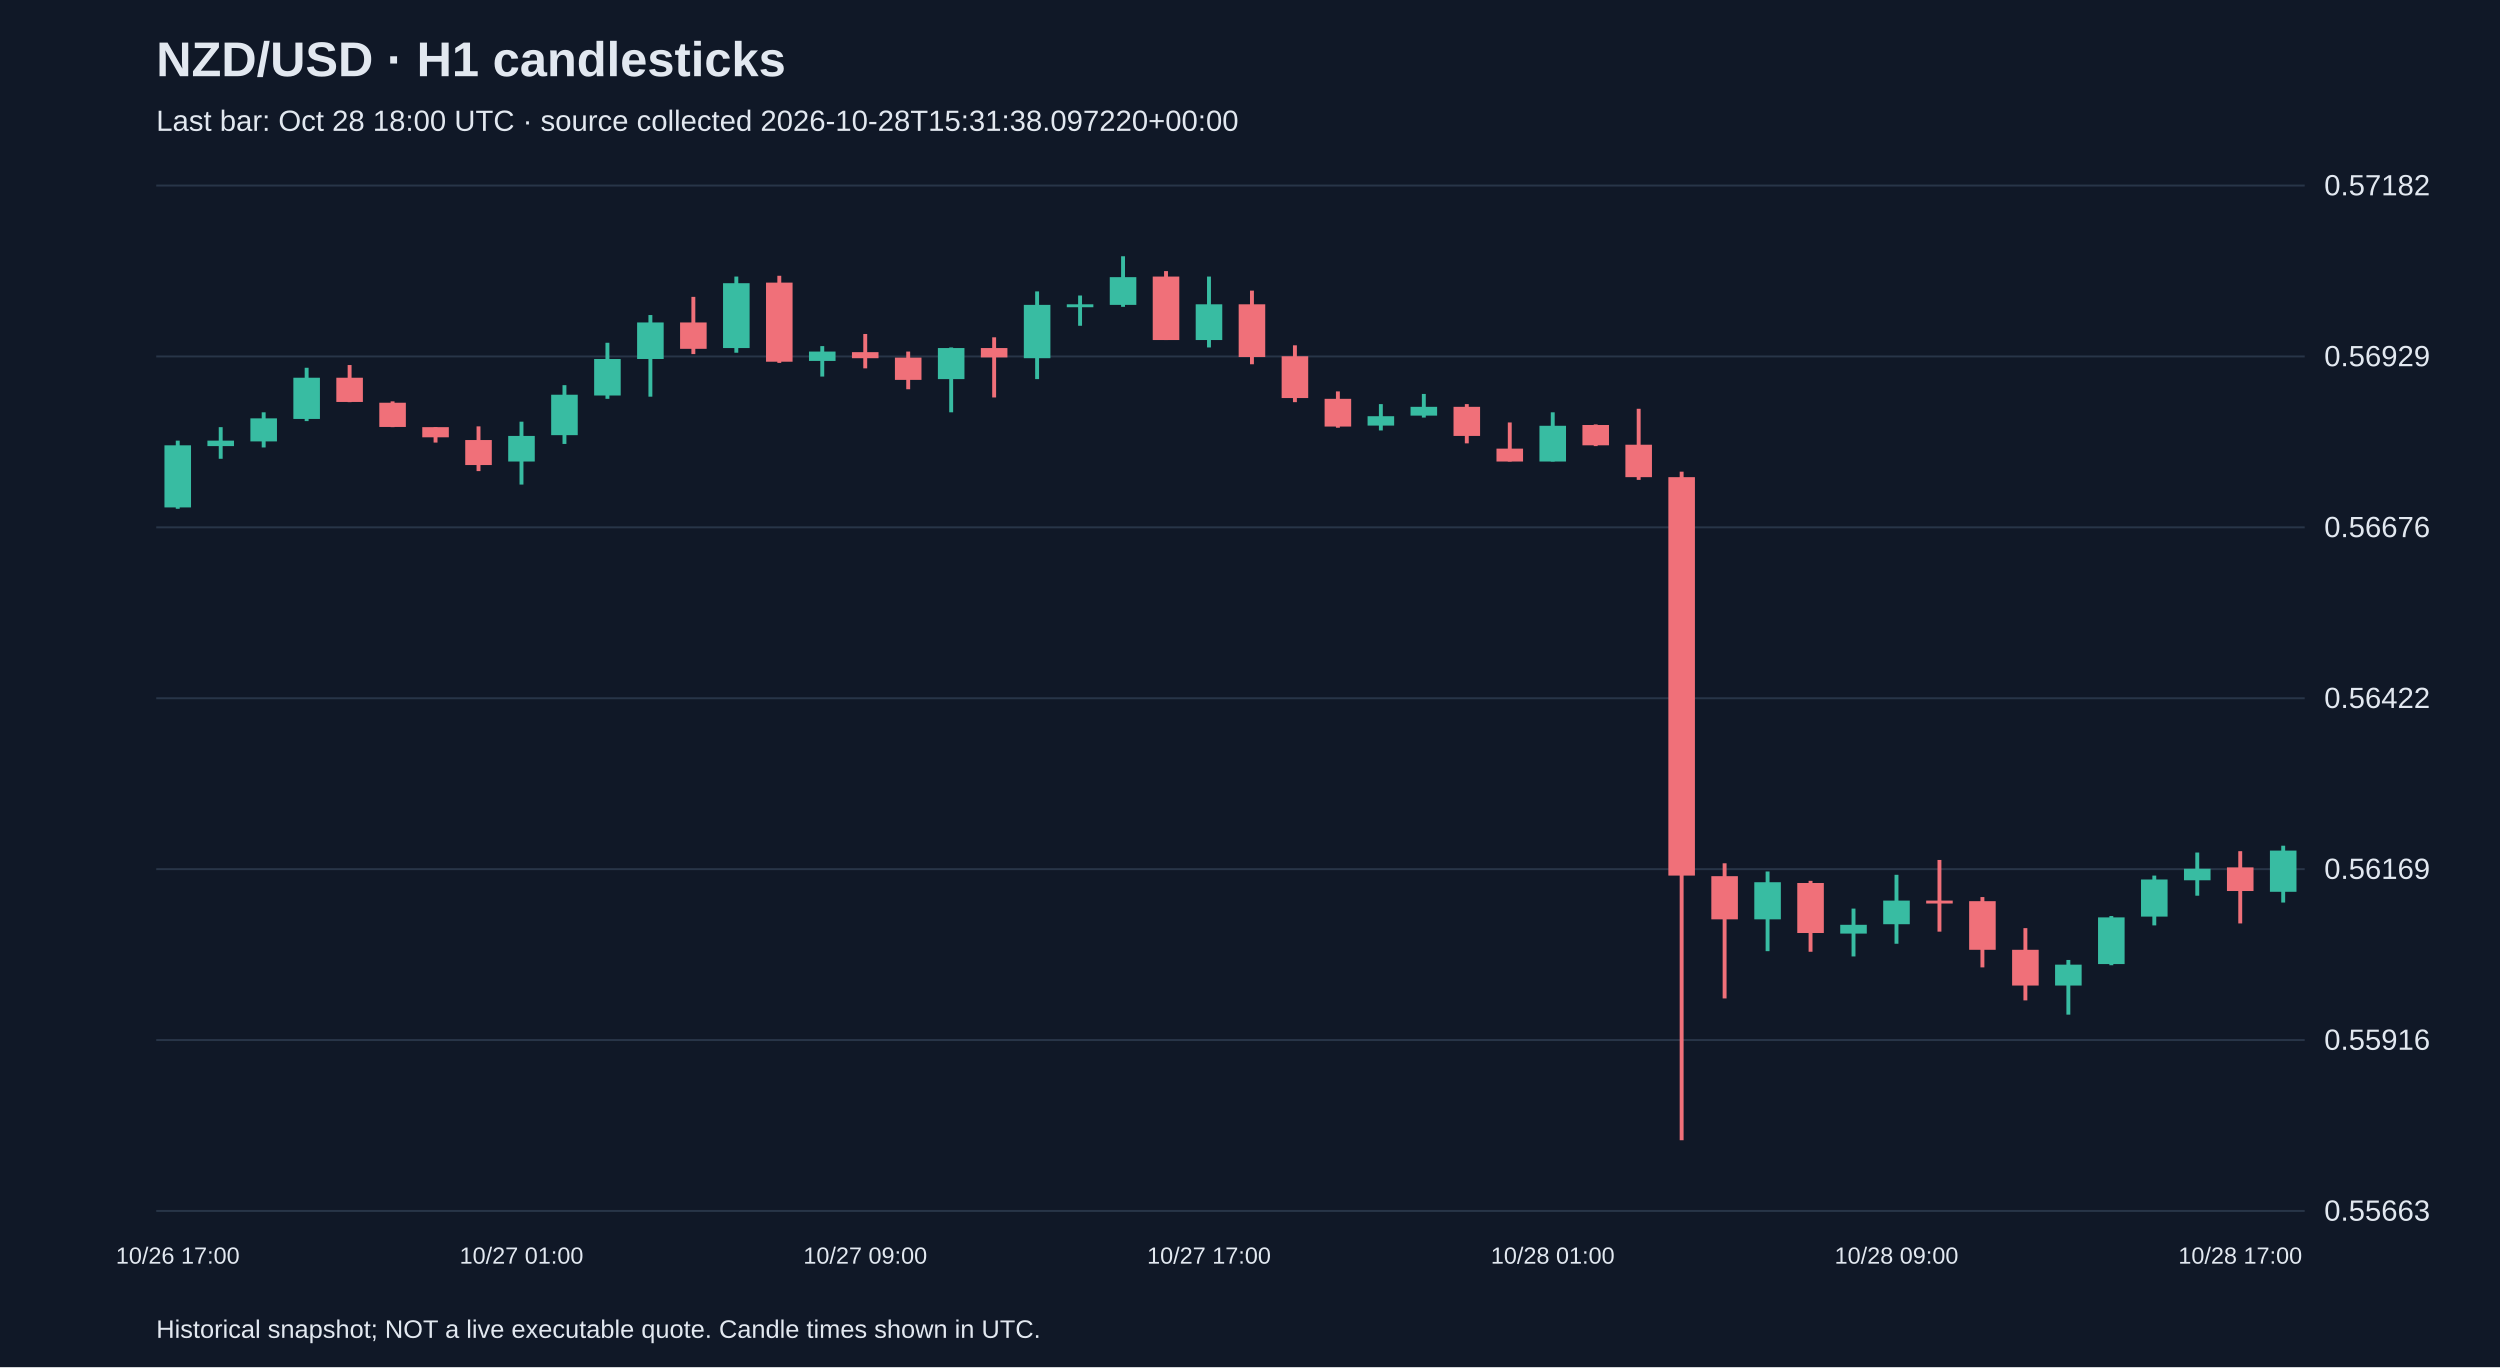
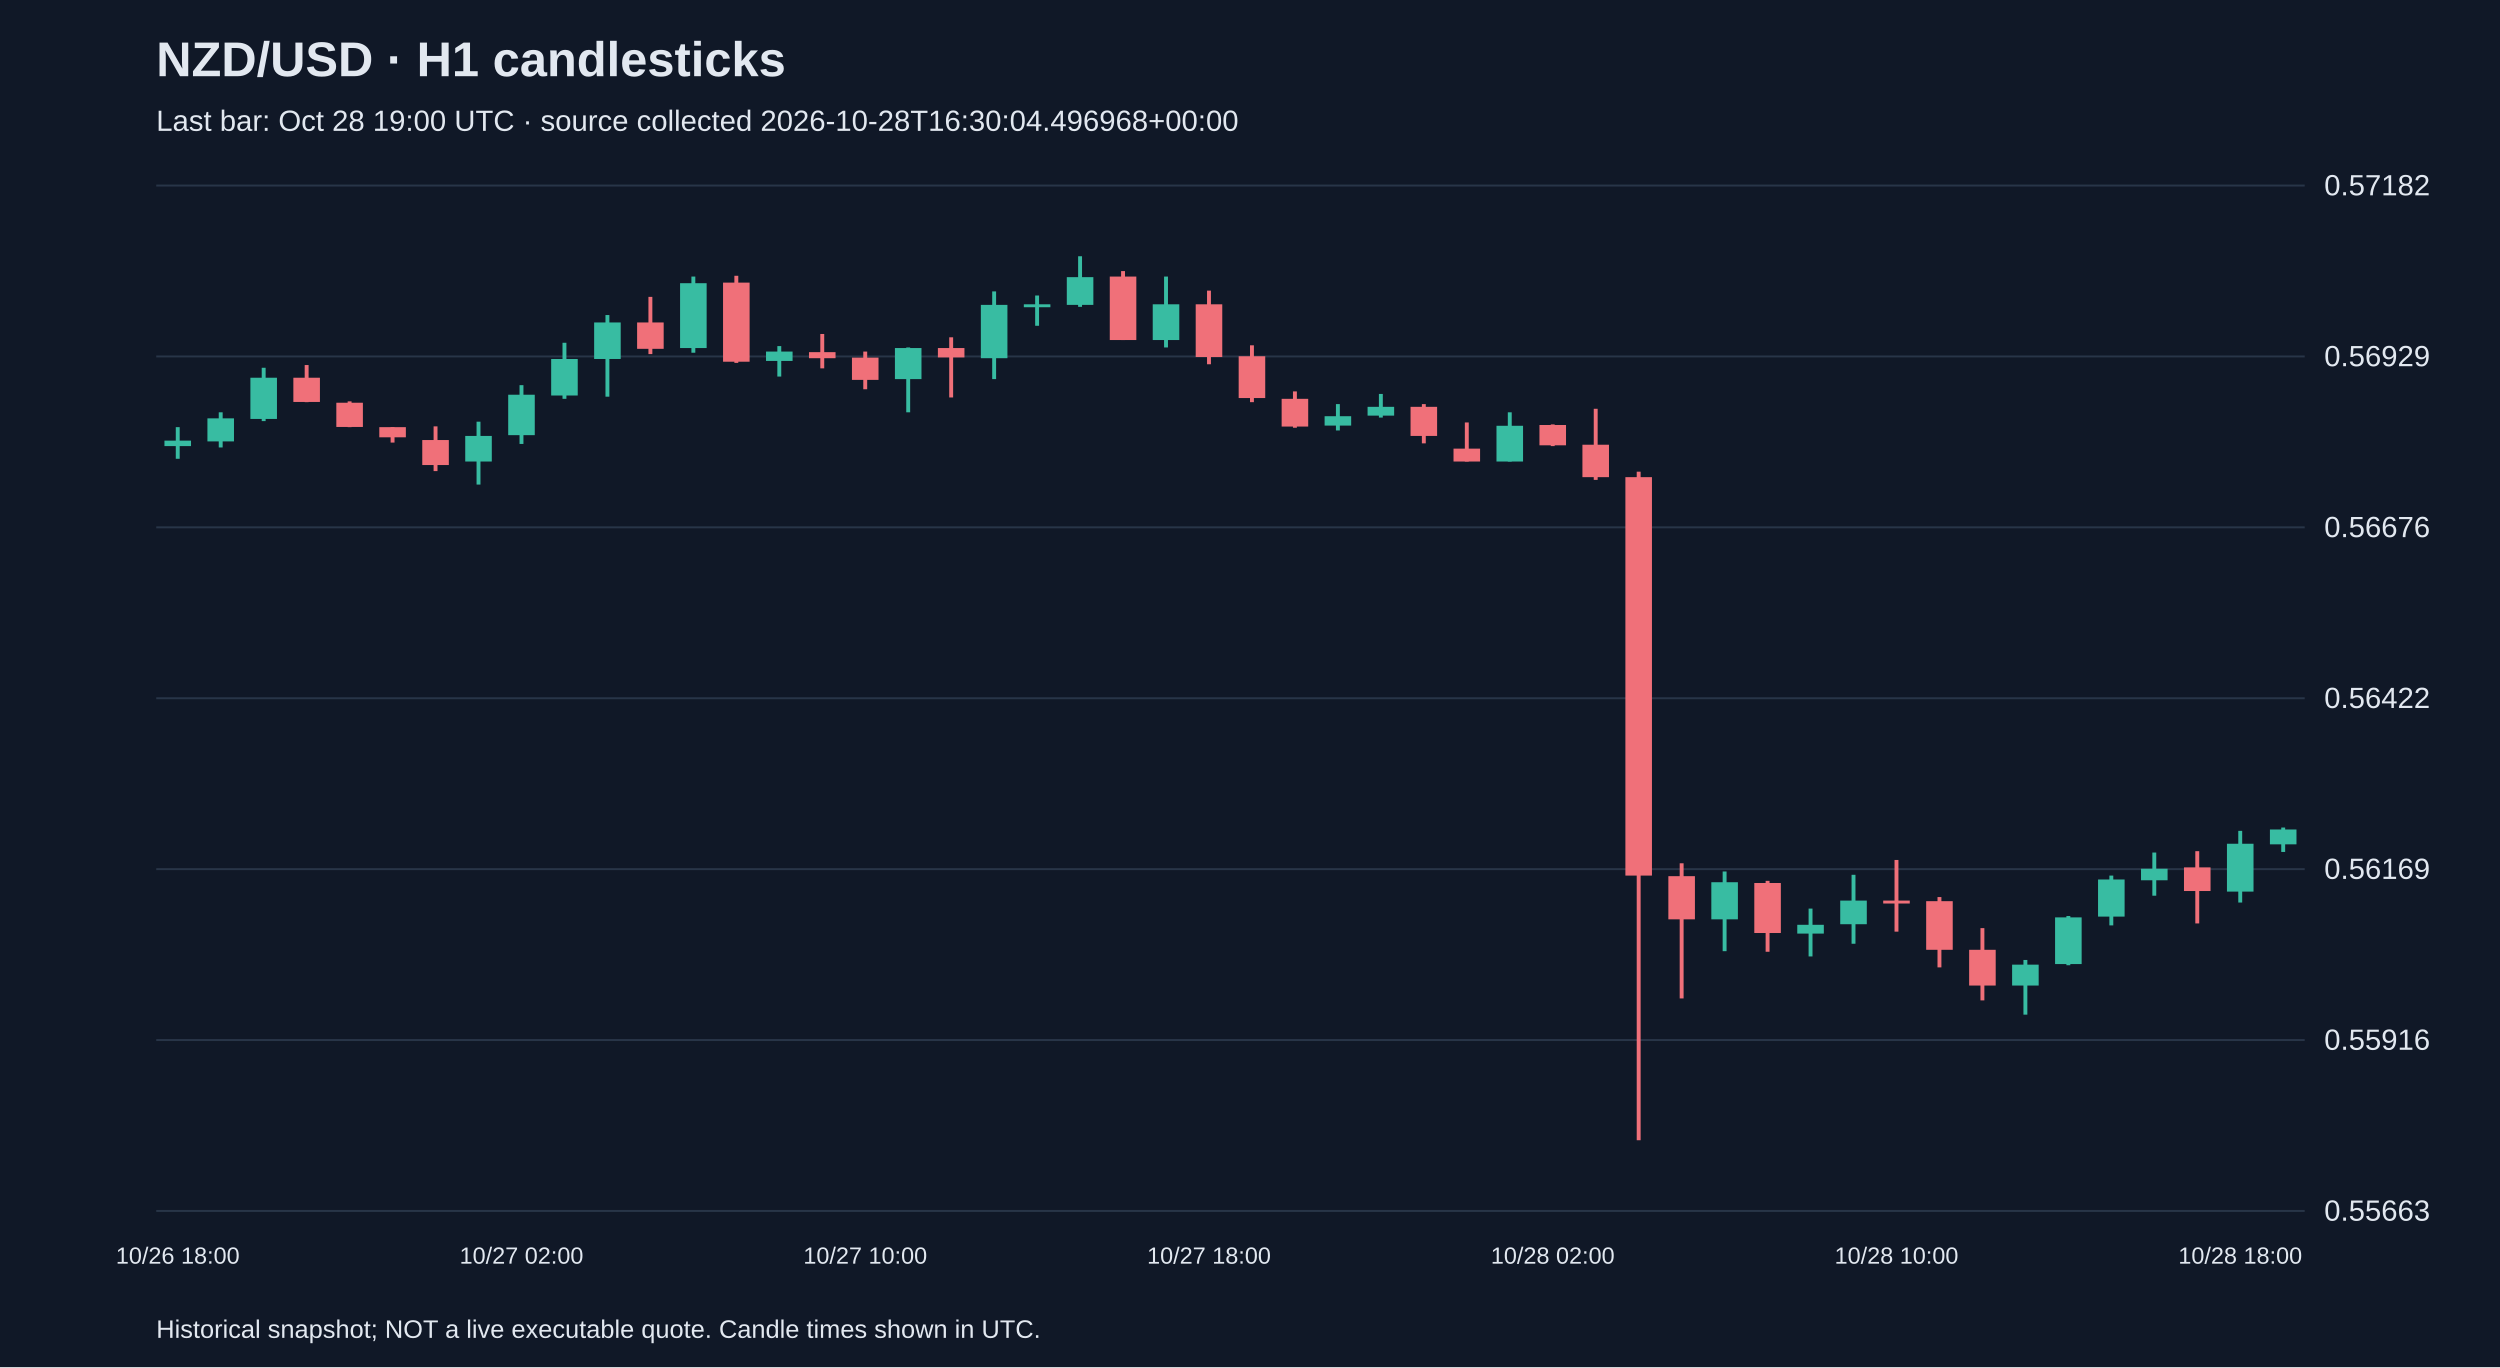
<svg xmlns="http://www.w3.org/2000/svg" viewBox="0 0 1280 700">
  <rect width="100%" height="100%" fill="#101827" />
  <style>text{font-family:Arial,sans-serif;fill:#e2e8f0}</style>
  <text x="80" y="39" font-size="25" font-weight="bold">NZD/USD · H1 candlesticks</text>
-   <text x="80" y="67" font-size="15" fill="#a6b1c5">Last bar: Oct 28 18:00 UTC · source collected 2026-10-28T15:31:38.097220+00:00</text>
+   <text x="80" y="67" font-size="15" fill="#a6b1c5">Last bar: Oct 28 19:00 UTC · source collected 2026-10-28T16:30:04.496968+00:00</text>
  <line x1="80" y1="620.0" x2="1180" y2="620.0" stroke="#283548" />
  <text x="1190" y="625.0" font-size="15">0.55663</text>
  <line x1="80" y1="532.5" x2="1180" y2="532.5" stroke="#283548" />
  <text x="1190" y="537.5" font-size="15">0.55916</text>
  <line x1="80" y1="445.0" x2="1180" y2="445.0" stroke="#283548" />
  <text x="1190" y="450.0" font-size="15">0.56169</text>
  <line x1="80" y1="357.5" x2="1180" y2="357.5" stroke="#283548" />
  <text x="1190" y="362.5" font-size="15">0.56422</text>
  <line x1="80" y1="270.0" x2="1180" y2="270.0" stroke="#283548" />
  <text x="1190" y="275.0" font-size="15">0.56676</text>
  <line x1="80" y1="182.5" x2="1180" y2="182.5" stroke="#283548" />
  <text x="1190" y="187.5" font-size="15">0.56929</text>
  <line x1="80" y1="95.0" x2="1180" y2="95.0" stroke="#283548" />
  <text x="1190" y="100.0" font-size="15">0.57182</text>
-   <line x1="91.0" y1="225.6" x2="91.0" y2="260.5" stroke="#38bca2" stroke-width="2" />
-   <rect x="84.2" y="228.0" width="13.6" height="31.8" fill="#38bca2" />
-   <text x="91.0" y="647" text-anchor="middle" font-size="12">10/26 17:00</text>
-   <line x1="113.0" y1="218.7" x2="113.0" y2="234.9" stroke="#38bca2" stroke-width="2" />
-   <rect x="106.2" y="225.6" width="13.6" height="2.8" fill="#38bca2" />
-   <line x1="135.0" y1="211.1" x2="135.0" y2="229.1" stroke="#38bca2" stroke-width="2" />
-   <rect x="128.2" y="214.2" width="13.6" height="11.8" fill="#38bca2" />
-   <line x1="157.0" y1="188.3" x2="157.0" y2="215.6" stroke="#38bca2" stroke-width="2" />
-   <rect x="150.2" y="193.4" width="13.6" height="21.1" fill="#38bca2" />
-   <line x1="179.0" y1="186.9" x2="179.0" y2="205.9" stroke="#f07079" stroke-width="2" />
-   <rect x="172.2" y="193.4" width="13.6" height="12.4" fill="#f07079" />
-   <line x1="201.0" y1="205.5" x2="201.0" y2="218.7" stroke="#f07079" stroke-width="2" />
-   <rect x="194.2" y="206.2" width="13.6" height="12.4" fill="#f07079" />
-   <line x1="223.0" y1="218.7" x2="223.0" y2="226.6" stroke="#f07079" stroke-width="2" />
-   <rect x="216.2" y="218.7" width="13.6" height="5.2" fill="#f07079" />
-   <line x1="245.0" y1="218.3" x2="245.0" y2="241.2" stroke="#f07079" stroke-width="2" />
-   <rect x="238.2" y="225.3" width="13.6" height="12.8" fill="#f07079" />
-   <line x1="267.0" y1="215.9" x2="267.0" y2="248.1" stroke="#38bca2" stroke-width="2" />
-   <rect x="260.2" y="223.2" width="13.6" height="13.1" fill="#38bca2" />
-   <text x="267.0" y="647" text-anchor="middle" font-size="12">10/27 01:00</text>
-   <line x1="289.0" y1="197.2" x2="289.0" y2="227.3" stroke="#38bca2" stroke-width="2" />
-   <rect x="282.2" y="202.1" width="13.6" height="20.7" fill="#38bca2" />
-   <line x1="311.0" y1="175.5" x2="311.0" y2="204.2" stroke="#38bca2" stroke-width="2" />
-   <rect x="304.2" y="183.8" width="13.6" height="18.7" fill="#38bca2" />
-   <line x1="333.0" y1="161.3" x2="333.0" y2="203.1" stroke="#38bca2" stroke-width="2" />
-   <rect x="326.2" y="165.1" width="13.6" height="18.7" fill="#38bca2" />
-   <line x1="355.0" y1="152.0" x2="355.0" y2="181.3" stroke="#f07079" stroke-width="2" />
-   <rect x="348.2" y="165.1" width="13.6" height="13.5" fill="#f07079" />
-   <line x1="377.0" y1="141.6" x2="377.0" y2="180.6" stroke="#38bca2" stroke-width="2" />
-   <rect x="370.2" y="145.0" width="13.6" height="33.2" fill="#38bca2" />
-   <line x1="399.0" y1="141.2" x2="399.0" y2="185.8" stroke="#f07079" stroke-width="2" />
-   <rect x="392.2" y="144.7" width="13.6" height="40.5" fill="#f07079" />
-   <line x1="421.0" y1="177.2" x2="421.0" y2="192.8" stroke="#38bca2" stroke-width="2" />
-   <rect x="414.2" y="180.0" width="13.6" height="4.8" fill="#38bca2" />
-   <line x1="443.0" y1="171.0" x2="443.0" y2="188.6" stroke="#f07079" stroke-width="2" />
-   <rect x="436.2" y="180.3" width="13.6" height="3.1" fill="#f07079" />
-   <text x="443.0" y="647" text-anchor="middle" font-size="12">10/27 09:00</text>
-   <line x1="465.0" y1="180.0" x2="465.0" y2="199.3" stroke="#f07079" stroke-width="2" />
-   <rect x="458.2" y="183.1" width="13.6" height="11.4" fill="#f07079" />
-   <line x1="487.0" y1="177.9" x2="487.0" y2="211.1" stroke="#38bca2" stroke-width="2" />
-   <rect x="480.2" y="178.2" width="13.6" height="15.9" fill="#38bca2" />
-   <line x1="509.0" y1="172.7" x2="509.0" y2="203.5" stroke="#f07079" stroke-width="2" />
-   <rect x="502.2" y="178.2" width="13.6" height="4.8" fill="#f07079" />
-   <line x1="531.0" y1="149.2" x2="531.0" y2="194.1" stroke="#38bca2" stroke-width="2" />
-   <rect x="524.2" y="156.1" width="13.6" height="27.3" fill="#38bca2" />
-   <line x1="553.0" y1="151.3" x2="553.0" y2="166.8" stroke="#38bca2" stroke-width="2" />
-   <rect x="546.2" y="155.8" width="13.6" height="1.5" fill="#38bca2" />
-   <line x1="575.0" y1="131.2" x2="575.0" y2="157.1" stroke="#38bca2" stroke-width="2" />
-   <rect x="568.2" y="141.9" width="13.6" height="14.2" fill="#38bca2" />
-   <line x1="597.0" y1="138.8" x2="597.0" y2="174.1" stroke="#f07079" stroke-width="2" />
-   <rect x="590.2" y="141.6" width="13.6" height="32.5" fill="#f07079" />
-   <line x1="619.0" y1="141.6" x2="619.0" y2="177.9" stroke="#38bca2" stroke-width="2" />
-   <rect x="612.2" y="155.8" width="13.6" height="18.3" fill="#38bca2" />
-   <text x="619.0" y="647" text-anchor="middle" font-size="12">10/27 17:00</text>
-   <line x1="641.0" y1="148.8" x2="641.0" y2="186.5" stroke="#f07079" stroke-width="2" />
-   <rect x="634.2" y="155.8" width="13.6" height="27.0" fill="#f07079" />
-   <line x1="663.0" y1="176.8" x2="663.0" y2="205.9" stroke="#f07079" stroke-width="2" />
-   <rect x="656.2" y="182.4" width="13.6" height="21.4" fill="#f07079" />
-   <line x1="685.0" y1="200.4" x2="685.0" y2="219.0" stroke="#f07079" stroke-width="2" />
-   <rect x="678.2" y="204.2" width="13.6" height="14.2" fill="#f07079" />
-   <line x1="707.0" y1="206.9" x2="707.0" y2="220.4" stroke="#38bca2" stroke-width="2" />
-   <rect x="700.2" y="213.1" width="13.6" height="4.8" fill="#38bca2" />
-   <line x1="729.0" y1="201.7" x2="729.0" y2="213.8" stroke="#38bca2" stroke-width="2" />
-   <rect x="722.2" y="208.3" width="13.6" height="4.5" fill="#38bca2" />
-   <line x1="751.0" y1="206.9" x2="751.0" y2="227.0" stroke="#f07079" stroke-width="2" />
-   <rect x="744.2" y="208.3" width="13.6" height="14.9" fill="#f07079" />
-   <line x1="773.0" y1="216.3" x2="773.0" y2="236.3" stroke="#f07079" stroke-width="2" />
-   <rect x="766.2" y="229.7" width="13.6" height="6.6" fill="#f07079" />
-   <line x1="795.0" y1="211.1" x2="795.0" y2="236.3" stroke="#38bca2" stroke-width="2" />
-   <rect x="788.2" y="218.0" width="13.6" height="18.3" fill="#38bca2" />
-   <text x="795.0" y="647" text-anchor="middle" font-size="12">10/28 01:00</text>
-   <line x1="817.0" y1="217.3" x2="817.0" y2="228.4" stroke="#f07079" stroke-width="2" />
-   <rect x="810.2" y="217.6" width="13.6" height="10.4" fill="#f07079" />
-   <line x1="839.0" y1="209.3" x2="839.0" y2="245.7" stroke="#f07079" stroke-width="2" />
-   <rect x="832.2" y="227.7" width="13.6" height="16.6" fill="#f07079" />
-   <line x1="861.0" y1="241.5" x2="861.0" y2="583.8" stroke="#f07079" stroke-width="2" />
-   <rect x="854.2" y="244.3" width="13.6" height="204.0" fill="#f07079" />
-   <line x1="883.0" y1="442.0" x2="883.0" y2="511.2" stroke="#f07079" stroke-width="2" />
-   <rect x="876.2" y="448.6" width="13.6" height="22.1" fill="#f07079" />
-   <line x1="905.0" y1="446.2" x2="905.0" y2="487.0" stroke="#38bca2" stroke-width="2" />
-   <rect x="898.2" y="451.7" width="13.6" height="19.0" fill="#38bca2" />
-   <line x1="927.0" y1="451.0" x2="927.0" y2="487.3" stroke="#f07079" stroke-width="2" />
-   <rect x="920.2" y="452.1" width="13.6" height="25.6" fill="#f07079" />
-   <line x1="949.0" y1="465.2" x2="949.0" y2="489.7" stroke="#38bca2" stroke-width="2" />
-   <rect x="942.2" y="473.5" width="13.6" height="4.5" fill="#38bca2" />
-   <line x1="971.0" y1="447.9" x2="971.0" y2="483.2" stroke="#38bca2" stroke-width="2" />
-   <rect x="964.2" y="461.1" width="13.6" height="12.1" fill="#38bca2" />
-   <text x="971.0" y="647" text-anchor="middle" font-size="12">10/28 09:00</text>
-   <line x1="993.0" y1="440.3" x2="993.0" y2="477.0" stroke="#f07079" stroke-width="2" />
-   <rect x="986.2" y="461.1" width="13.6" height="1.5" fill="#f07079" />
-   <line x1="1015.0" y1="459.3" x2="1015.0" y2="495.3" stroke="#f07079" stroke-width="2" />
-   <rect x="1008.2" y="461.4" width="13.6" height="24.9" fill="#f07079" />
-   <line x1="1037.0" y1="475.2" x2="1037.0" y2="512.2" stroke="#f07079" stroke-width="2" />
-   <rect x="1030.2" y="486.3" width="13.6" height="18.3" fill="#f07079" />
-   <line x1="1059.0" y1="491.5" x2="1059.0" y2="519.5" stroke="#38bca2" stroke-width="2" />
-   <rect x="1052.2" y="493.9" width="13.6" height="10.7" fill="#38bca2" />
-   <line x1="1081.0" y1="469.0" x2="1081.0" y2="494.2" stroke="#38bca2" stroke-width="2" />
-   <rect x="1074.2" y="469.7" width="13.6" height="23.9" fill="#38bca2" />
-   <line x1="1103.0" y1="448.3" x2="1103.0" y2="473.8" stroke="#38bca2" stroke-width="2" />
-   <rect x="1096.2" y="450.3" width="13.6" height="19.0" fill="#38bca2" />
-   <line x1="1125.0" y1="436.5" x2="1125.0" y2="458.6" stroke="#38bca2" stroke-width="2" />
-   <rect x="1118.2" y="444.8" width="13.6" height="5.9" fill="#38bca2" />
-   <line x1="1147.0" y1="435.8" x2="1147.0" y2="472.8" stroke="#f07079" stroke-width="2" />
-   <rect x="1140.2" y="444.1" width="13.6" height="12.1" fill="#f07079" />
-   <text x="1147.0" y="647" text-anchor="middle" font-size="12">10/28 17:00</text>
-   <line x1="1169.0" y1="433.0" x2="1169.0" y2="462.1" stroke="#38bca2" stroke-width="2" />
-   <rect x="1162.2" y="435.5" width="13.6" height="21.1" fill="#38bca2" />
+   <line x1="91.0" y1="218.7" x2="91.0" y2="234.9" stroke="#38bca2" stroke-width="2" />
+   <rect x="84.2" y="225.6" width="13.6" height="2.8" fill="#38bca2" />
+   <text x="91.0" y="647" text-anchor="middle" font-size="12">10/26 18:00</text>
+   <line x1="113.0" y1="211.1" x2="113.0" y2="229.1" stroke="#38bca2" stroke-width="2" />
+   <rect x="106.2" y="214.2" width="13.6" height="11.8" fill="#38bca2" />
+   <line x1="135.0" y1="188.3" x2="135.0" y2="215.6" stroke="#38bca2" stroke-width="2" />
+   <rect x="128.2" y="193.4" width="13.6" height="21.1" fill="#38bca2" />
+   <line x1="157.0" y1="186.9" x2="157.0" y2="205.9" stroke="#f07079" stroke-width="2" />
+   <rect x="150.2" y="193.4" width="13.6" height="12.4" fill="#f07079" />
+   <line x1="179.0" y1="205.5" x2="179.0" y2="218.7" stroke="#f07079" stroke-width="2" />
+   <rect x="172.2" y="206.2" width="13.6" height="12.4" fill="#f07079" />
+   <line x1="201.0" y1="218.7" x2="201.0" y2="226.6" stroke="#f07079" stroke-width="2" />
+   <rect x="194.2" y="218.7" width="13.6" height="5.2" fill="#f07079" />
+   <line x1="223.0" y1="218.3" x2="223.0" y2="241.2" stroke="#f07079" stroke-width="2" />
+   <rect x="216.2" y="225.3" width="13.6" height="12.8" fill="#f07079" />
+   <line x1="245.0" y1="215.9" x2="245.0" y2="248.1" stroke="#38bca2" stroke-width="2" />
+   <rect x="238.2" y="223.2" width="13.6" height="13.1" fill="#38bca2" />
+   <line x1="267.0" y1="197.2" x2="267.0" y2="227.3" stroke="#38bca2" stroke-width="2" />
+   <rect x="260.2" y="202.1" width="13.6" height="20.7" fill="#38bca2" />
+   <text x="267.0" y="647" text-anchor="middle" font-size="12">10/27 02:00</text>
+   <line x1="289.0" y1="175.5" x2="289.0" y2="204.2" stroke="#38bca2" stroke-width="2" />
+   <rect x="282.2" y="183.8" width="13.6" height="18.7" fill="#38bca2" />
+   <line x1="311.0" y1="161.3" x2="311.0" y2="203.1" stroke="#38bca2" stroke-width="2" />
+   <rect x="304.2" y="165.1" width="13.6" height="18.7" fill="#38bca2" />
+   <line x1="333.0" y1="152.0" x2="333.0" y2="181.3" stroke="#f07079" stroke-width="2" />
+   <rect x="326.2" y="165.1" width="13.6" height="13.5" fill="#f07079" />
+   <line x1="355.0" y1="141.6" x2="355.0" y2="180.6" stroke="#38bca2" stroke-width="2" />
+   <rect x="348.2" y="145.0" width="13.6" height="33.2" fill="#38bca2" />
+   <line x1="377.0" y1="141.2" x2="377.0" y2="185.8" stroke="#f07079" stroke-width="2" />
+   <rect x="370.2" y="144.7" width="13.6" height="40.5" fill="#f07079" />
+   <line x1="399.0" y1="177.2" x2="399.0" y2="192.8" stroke="#38bca2" stroke-width="2" />
+   <rect x="392.2" y="180.0" width="13.6" height="4.8" fill="#38bca2" />
+   <line x1="421.0" y1="171.0" x2="421.0" y2="188.6" stroke="#f07079" stroke-width="2" />
+   <rect x="414.2" y="180.3" width="13.6" height="3.1" fill="#f07079" />
+   <line x1="443.0" y1="180.0" x2="443.0" y2="199.3" stroke="#f07079" stroke-width="2" />
+   <rect x="436.2" y="183.1" width="13.6" height="11.4" fill="#f07079" />
+   <text x="443.0" y="647" text-anchor="middle" font-size="12">10/27 10:00</text>
+   <line x1="465.0" y1="177.9" x2="465.0" y2="211.1" stroke="#38bca2" stroke-width="2" />
+   <rect x="458.2" y="178.2" width="13.6" height="15.9" fill="#38bca2" />
+   <line x1="487.0" y1="172.7" x2="487.0" y2="203.5" stroke="#f07079" stroke-width="2" />
+   <rect x="480.2" y="178.2" width="13.6" height="4.8" fill="#f07079" />
+   <line x1="509.0" y1="149.2" x2="509.0" y2="194.1" stroke="#38bca2" stroke-width="2" />
+   <rect x="502.2" y="156.1" width="13.6" height="27.3" fill="#38bca2" />
+   <line x1="531.0" y1="151.3" x2="531.0" y2="166.8" stroke="#38bca2" stroke-width="2" />
+   <rect x="524.2" y="155.8" width="13.6" height="1.5" fill="#38bca2" />
+   <line x1="553.0" y1="131.2" x2="553.0" y2="157.1" stroke="#38bca2" stroke-width="2" />
+   <rect x="546.2" y="141.9" width="13.6" height="14.2" fill="#38bca2" />
+   <line x1="575.0" y1="138.8" x2="575.0" y2="174.1" stroke="#f07079" stroke-width="2" />
+   <rect x="568.2" y="141.6" width="13.6" height="32.5" fill="#f07079" />
+   <line x1="597.0" y1="141.6" x2="597.0" y2="177.9" stroke="#38bca2" stroke-width="2" />
+   <rect x="590.2" y="155.8" width="13.6" height="18.3" fill="#38bca2" />
+   <line x1="619.0" y1="148.8" x2="619.0" y2="186.5" stroke="#f07079" stroke-width="2" />
+   <rect x="612.2" y="155.8" width="13.6" height="27.0" fill="#f07079" />
+   <text x="619.0" y="647" text-anchor="middle" font-size="12">10/27 18:00</text>
+   <line x1="641.0" y1="176.8" x2="641.0" y2="205.9" stroke="#f07079" stroke-width="2" />
+   <rect x="634.2" y="182.4" width="13.6" height="21.4" fill="#f07079" />
+   <line x1="663.0" y1="200.4" x2="663.0" y2="219.0" stroke="#f07079" stroke-width="2" />
+   <rect x="656.2" y="204.2" width="13.6" height="14.2" fill="#f07079" />
+   <line x1="685.0" y1="206.9" x2="685.0" y2="220.4" stroke="#38bca2" stroke-width="2" />
+   <rect x="678.2" y="213.1" width="13.6" height="4.8" fill="#38bca2" />
+   <line x1="707.0" y1="201.7" x2="707.0" y2="213.8" stroke="#38bca2" stroke-width="2" />
+   <rect x="700.2" y="208.3" width="13.6" height="4.5" fill="#38bca2" />
+   <line x1="729.0" y1="206.9" x2="729.0" y2="227.0" stroke="#f07079" stroke-width="2" />
+   <rect x="722.2" y="208.3" width="13.6" height="14.9" fill="#f07079" />
+   <line x1="751.0" y1="216.3" x2="751.0" y2="236.3" stroke="#f07079" stroke-width="2" />
+   <rect x="744.2" y="229.7" width="13.6" height="6.6" fill="#f07079" />
+   <line x1="773.0" y1="211.1" x2="773.0" y2="236.3" stroke="#38bca2" stroke-width="2" />
+   <rect x="766.2" y="218.0" width="13.6" height="18.3" fill="#38bca2" />
+   <line x1="795.0" y1="217.3" x2="795.0" y2="228.4" stroke="#f07079" stroke-width="2" />
+   <rect x="788.2" y="217.6" width="13.6" height="10.4" fill="#f07079" />
+   <text x="795.0" y="647" text-anchor="middle" font-size="12">10/28 02:00</text>
+   <line x1="817.0" y1="209.3" x2="817.0" y2="245.7" stroke="#f07079" stroke-width="2" />
+   <rect x="810.2" y="227.7" width="13.6" height="16.6" fill="#f07079" />
+   <line x1="839.0" y1="241.5" x2="839.0" y2="583.8" stroke="#f07079" stroke-width="2" />
+   <rect x="832.2" y="244.3" width="13.6" height="204.0" fill="#f07079" />
+   <line x1="861.0" y1="442.0" x2="861.0" y2="511.2" stroke="#f07079" stroke-width="2" />
+   <rect x="854.2" y="448.6" width="13.6" height="22.1" fill="#f07079" />
+   <line x1="883.0" y1="446.2" x2="883.0" y2="487.0" stroke="#38bca2" stroke-width="2" />
+   <rect x="876.2" y="451.7" width="13.6" height="19.0" fill="#38bca2" />
+   <line x1="905.0" y1="451.0" x2="905.0" y2="487.3" stroke="#f07079" stroke-width="2" />
+   <rect x="898.2" y="452.1" width="13.6" height="25.6" fill="#f07079" />
+   <line x1="927.0" y1="465.2" x2="927.0" y2="489.7" stroke="#38bca2" stroke-width="2" />
+   <rect x="920.2" y="473.5" width="13.6" height="4.5" fill="#38bca2" />
+   <line x1="949.0" y1="447.9" x2="949.0" y2="483.2" stroke="#38bca2" stroke-width="2" />
+   <rect x="942.2" y="461.1" width="13.6" height="12.1" fill="#38bca2" />
+   <line x1="971.0" y1="440.3" x2="971.0" y2="477.0" stroke="#f07079" stroke-width="2" />
+   <rect x="964.2" y="461.1" width="13.6" height="1.5" fill="#f07079" />
+   <text x="971.0" y="647" text-anchor="middle" font-size="12">10/28 10:00</text>
+   <line x1="993.0" y1="459.3" x2="993.0" y2="495.3" stroke="#f07079" stroke-width="2" />
+   <rect x="986.2" y="461.4" width="13.6" height="24.9" fill="#f07079" />
+   <line x1="1015.0" y1="475.2" x2="1015.0" y2="512.2" stroke="#f07079" stroke-width="2" />
+   <rect x="1008.2" y="486.3" width="13.6" height="18.3" fill="#f07079" />
+   <line x1="1037.0" y1="491.5" x2="1037.0" y2="519.5" stroke="#38bca2" stroke-width="2" />
+   <rect x="1030.2" y="493.9" width="13.6" height="10.7" fill="#38bca2" />
+   <line x1="1059.0" y1="469.0" x2="1059.0" y2="494.2" stroke="#38bca2" stroke-width="2" />
+   <rect x="1052.2" y="469.7" width="13.6" height="23.9" fill="#38bca2" />
+   <line x1="1081.0" y1="448.3" x2="1081.0" y2="473.8" stroke="#38bca2" stroke-width="2" />
+   <rect x="1074.2" y="450.3" width="13.6" height="19.0" fill="#38bca2" />
+   <line x1="1103.0" y1="436.5" x2="1103.0" y2="458.6" stroke="#38bca2" stroke-width="2" />
+   <rect x="1096.2" y="444.8" width="13.6" height="5.9" fill="#38bca2" />
+   <line x1="1125.0" y1="435.8" x2="1125.0" y2="472.8" stroke="#f07079" stroke-width="2" />
+   <rect x="1118.2" y="444.1" width="13.6" height="12.1" fill="#f07079" />
+   <line x1="1147.0" y1="425.4" x2="1147.0" y2="462.1" stroke="#38bca2" stroke-width="2" />
+   <rect x="1140.2" y="432.0" width="13.6" height="24.5" fill="#38bca2" />
+   <text x="1147.0" y="647" text-anchor="middle" font-size="12">10/28 18:00</text>
+   <line x1="1169.0" y1="423.7" x2="1169.0" y2="436.2" stroke="#38bca2" stroke-width="2" />
+   <rect x="1162.2" y="424.7" width="13.6" height="7.6" fill="#38bca2" />
  <text x="80" y="685" font-size="13">Historical snapshot; NOT a live executable quote. Candle times shown in UTC.</text>
</svg>
